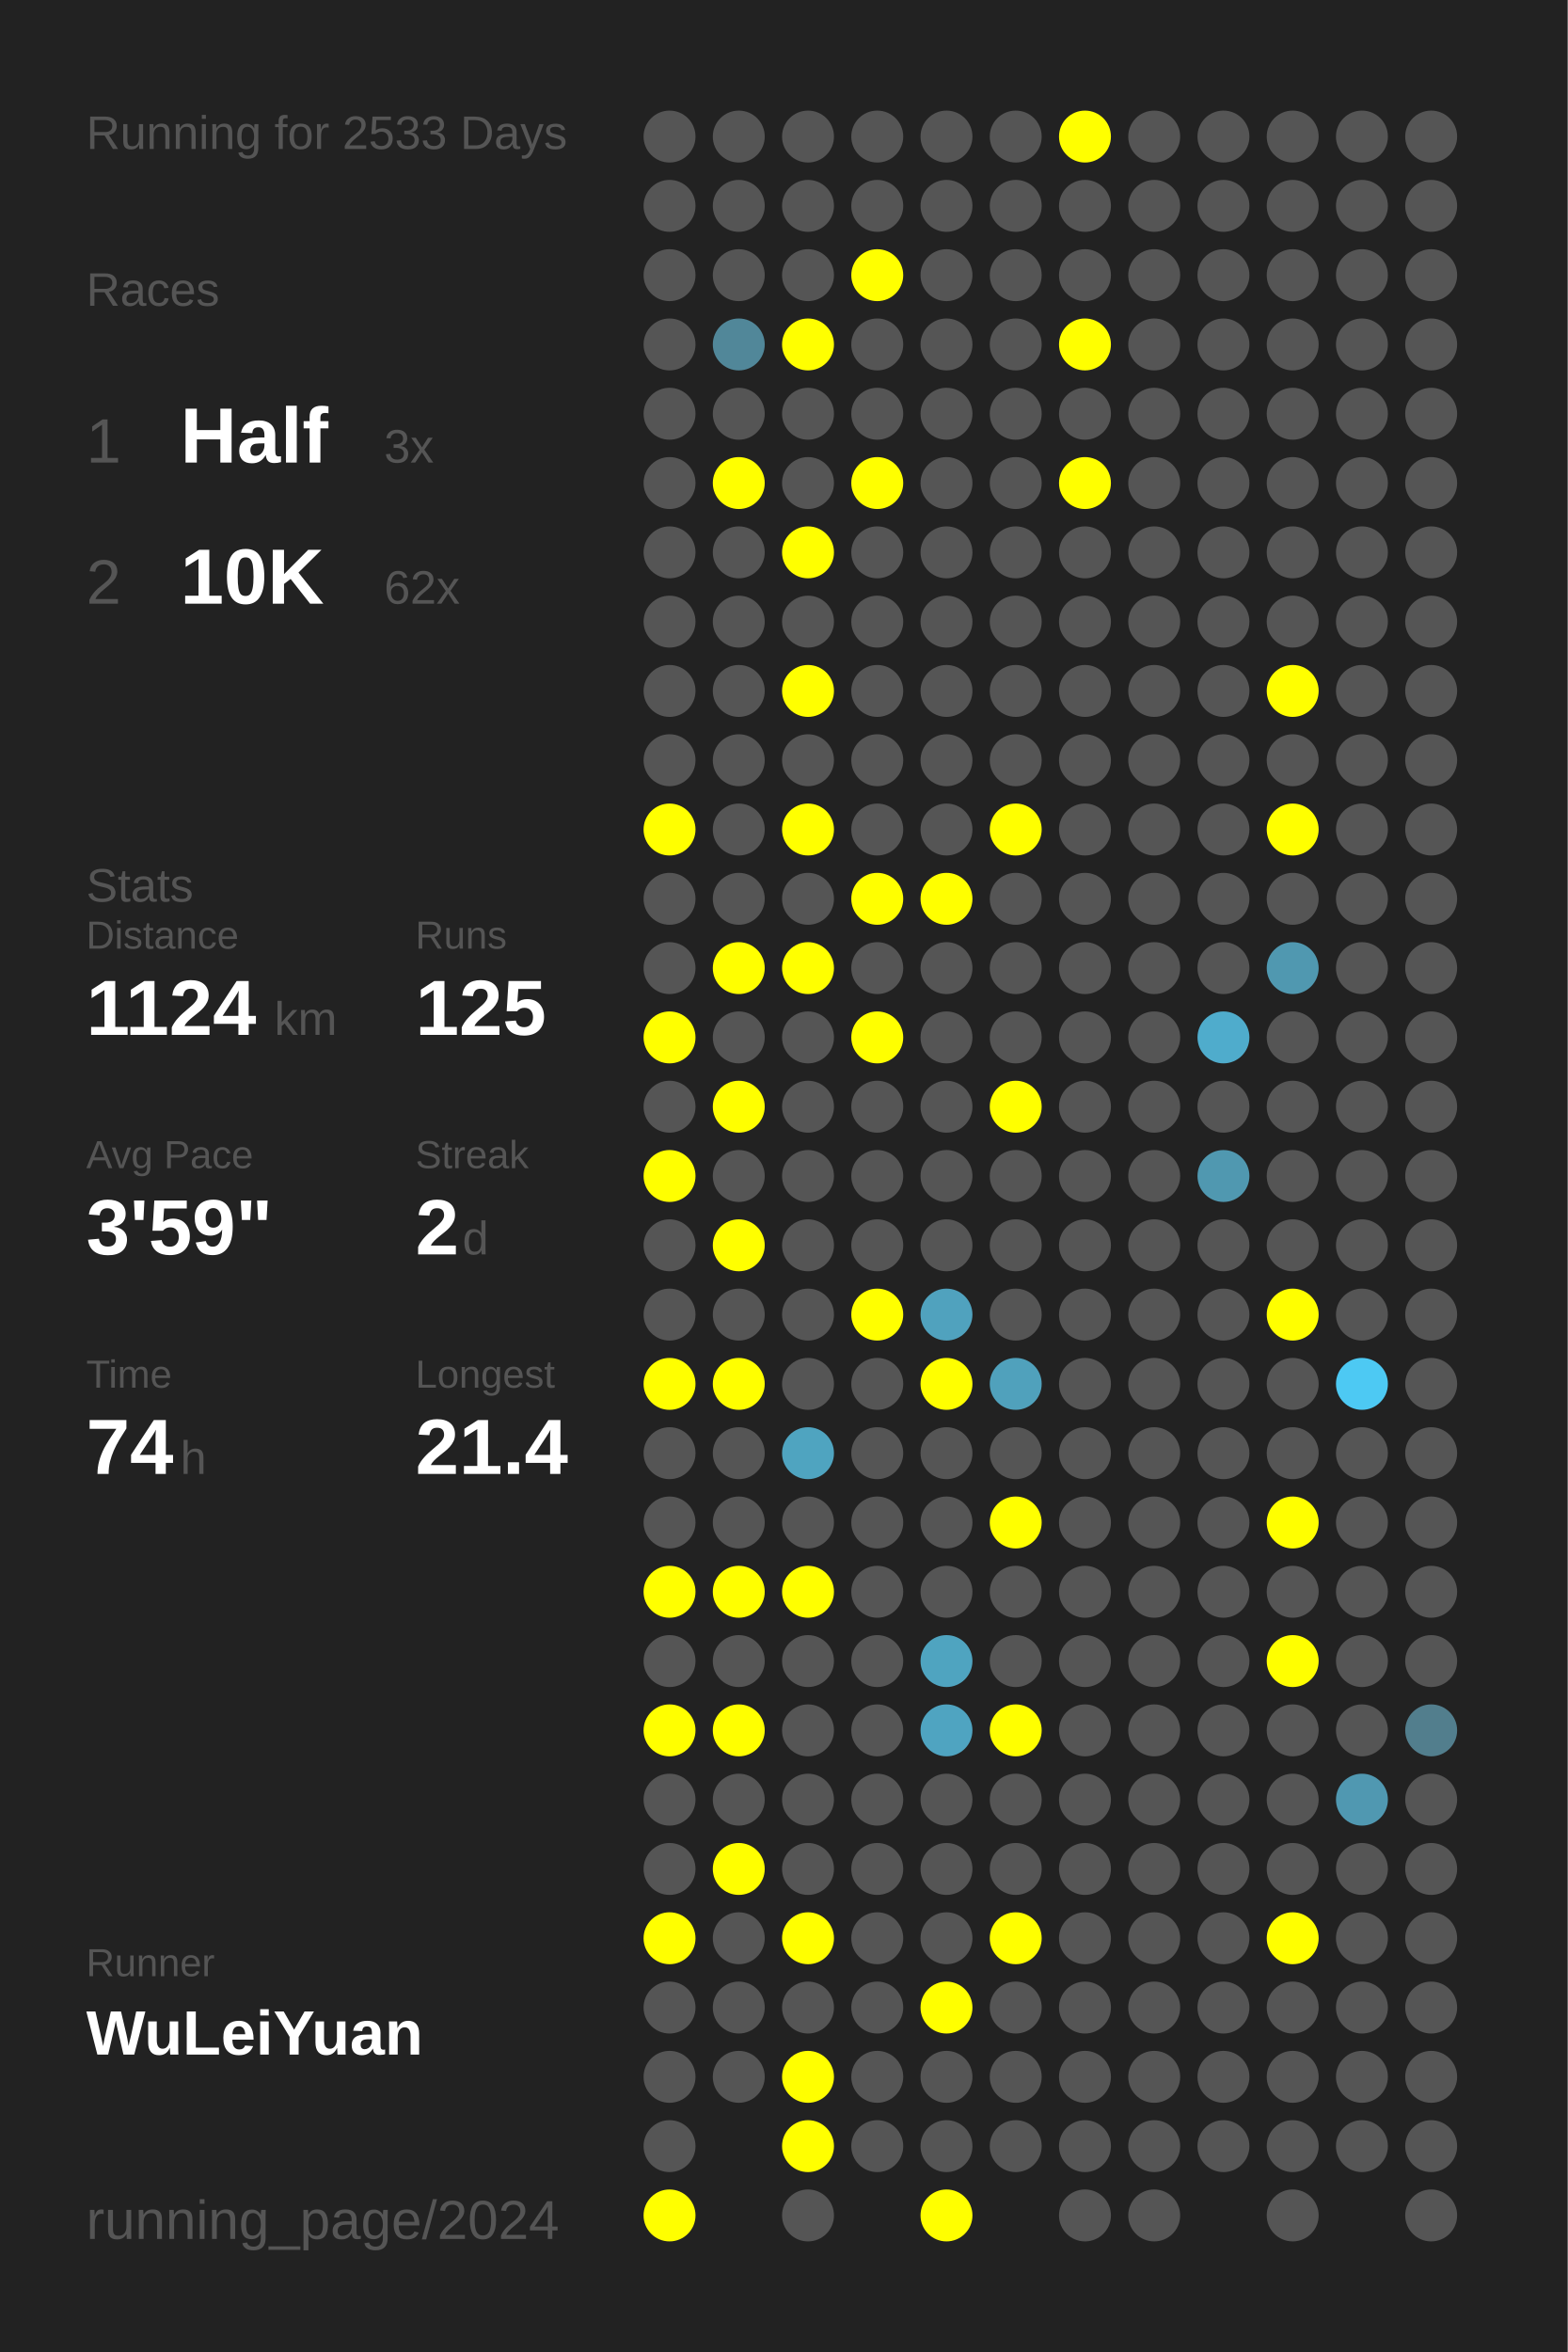
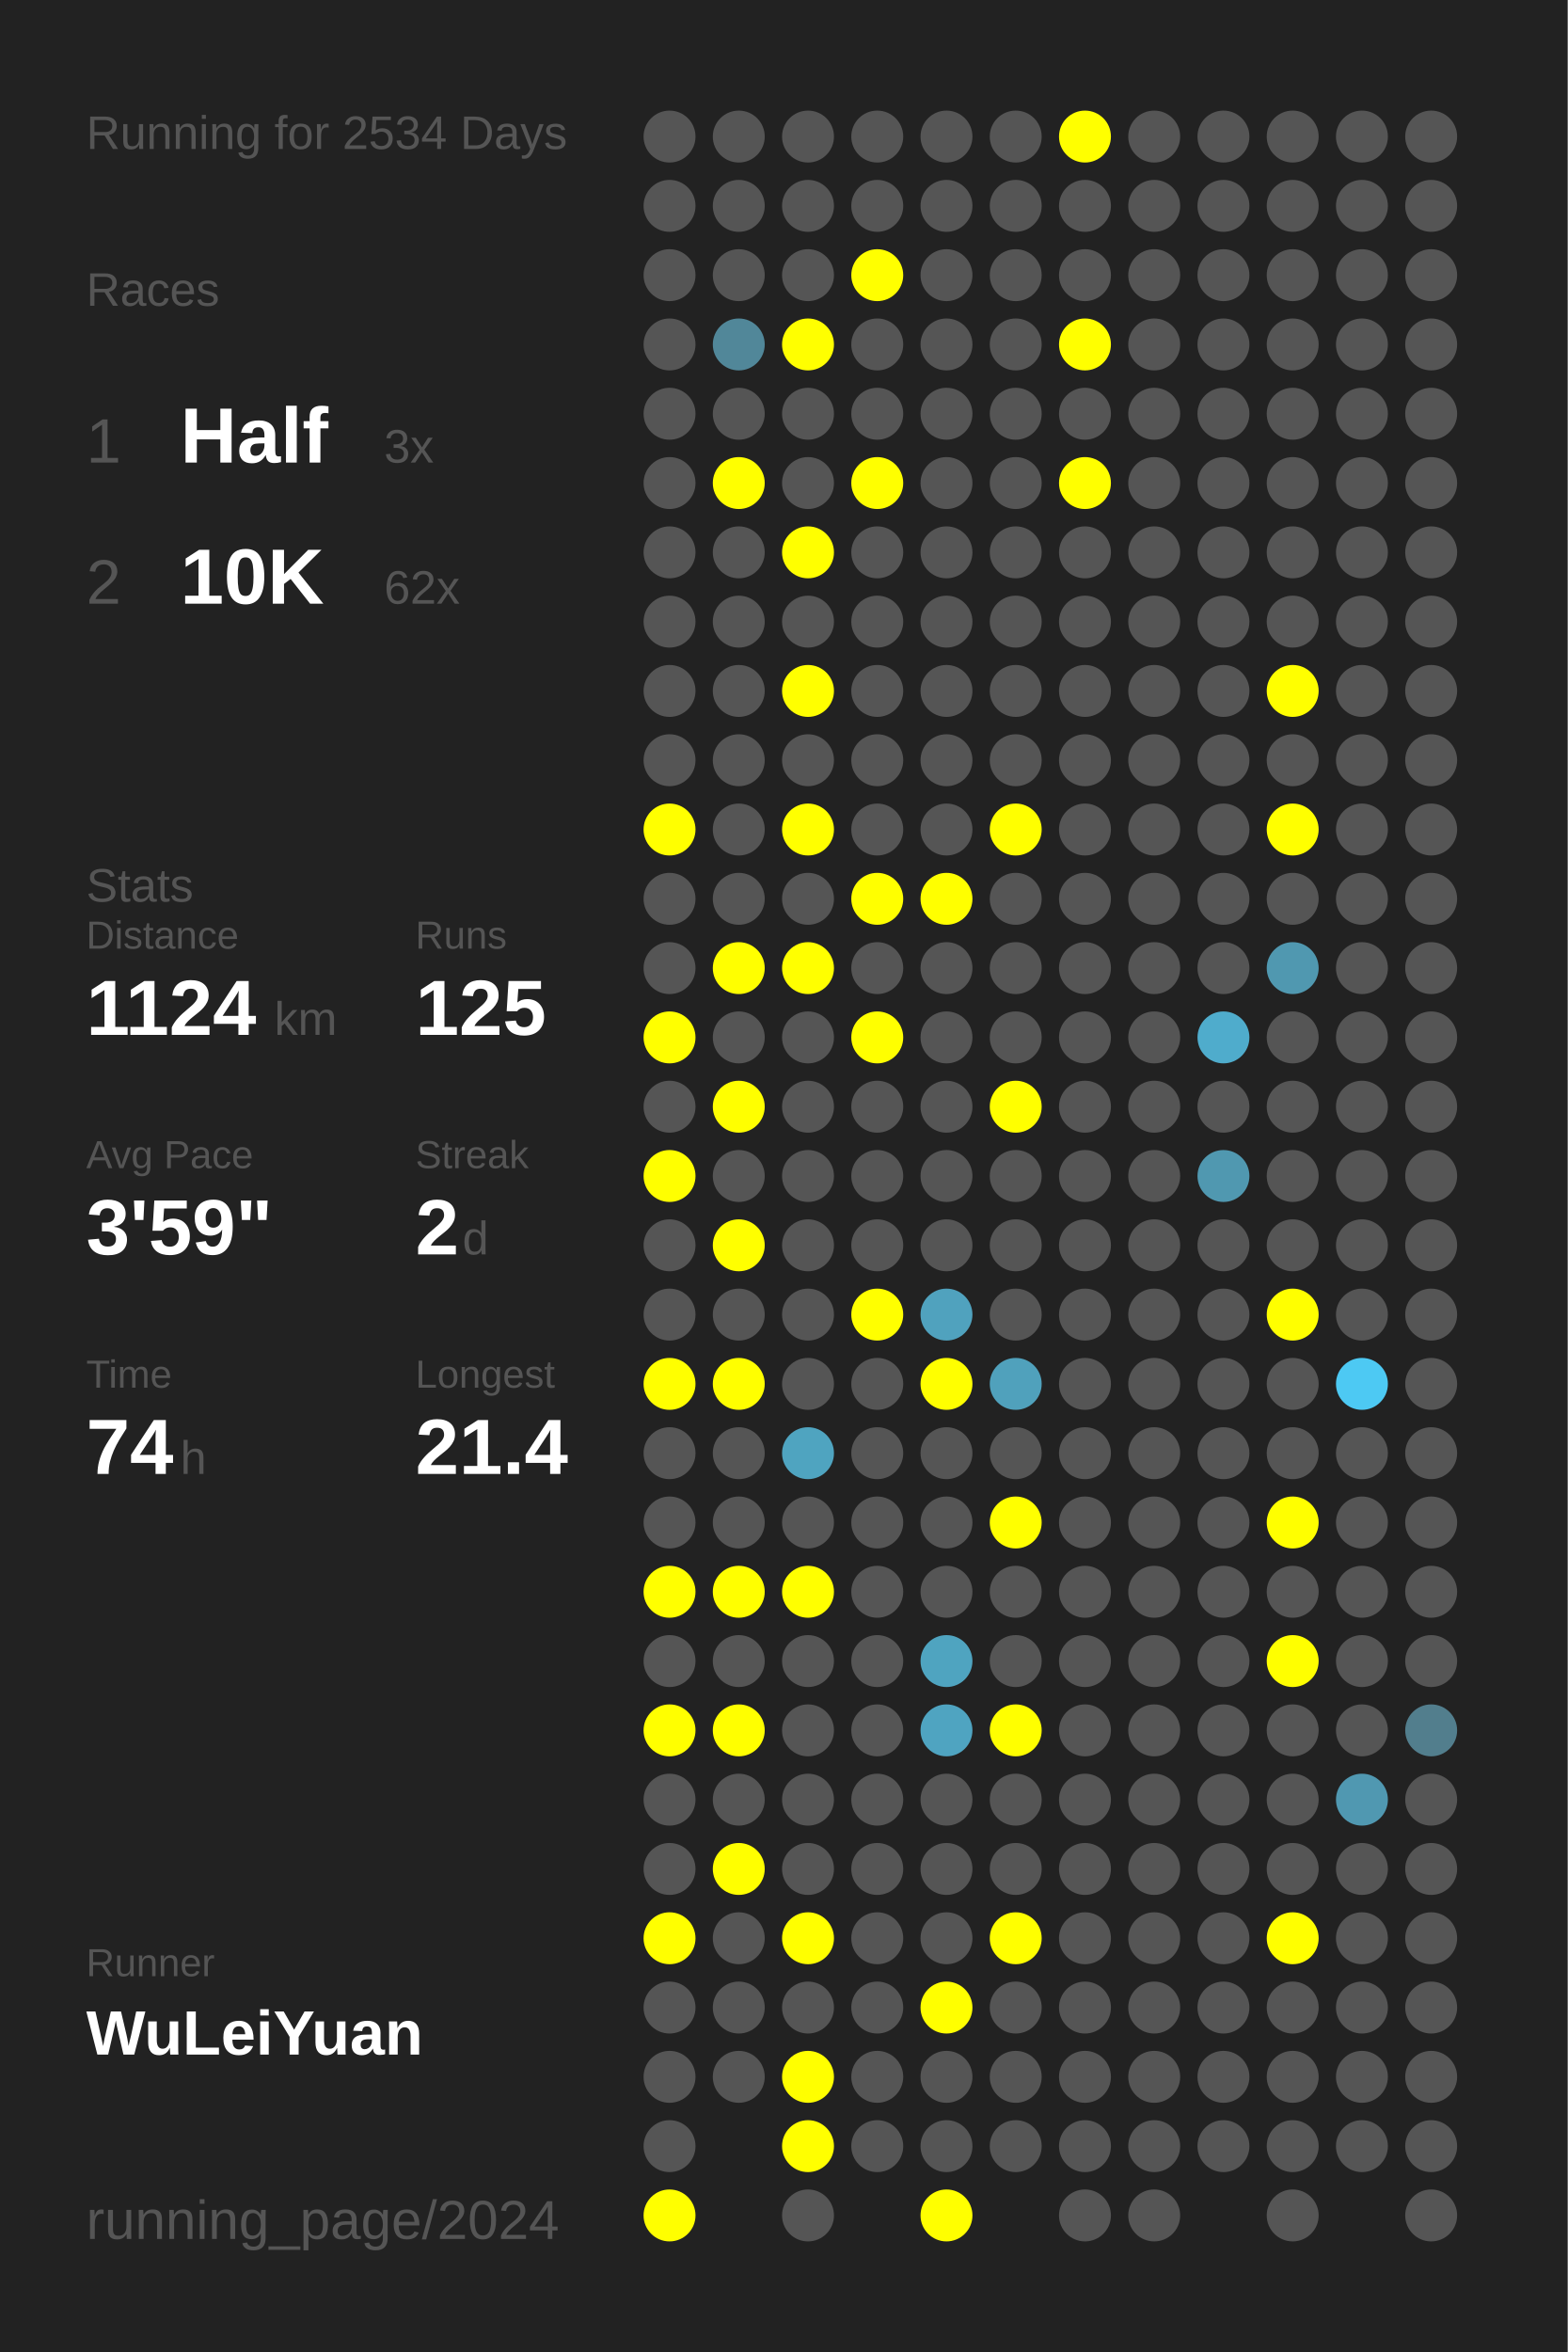
<svg xmlns="http://www.w3.org/2000/svg" baseProfile="full" height="300mm" version="1.1" viewBox="0,0,200,300" width="200mm">
  <defs />
  <rect fill="#222222" height="300" width="200" x="0" y="0" />
-   <text fill="#555555" style="font-size:6px; font-family:Arial;" x="11" y="19">Running for 2533 Days</text>
+   <text fill="#555555" style="font-size:6px; font-family:Arial;" x="11" y="19">Running for 2534 Days</text>
  <text fill="#555555" style="font-size:6px; font-family:Arial;" x="11" y="39">Races</text>
  <text fill="#555555" style="font-size:8px; font-family:Arial;" x="11" y="59">1</text>
  <text fill="#FFFFFF" style="font-size:10px; font-family:Arial; font-weight:bold;" x="23" y="59">Half</text>
  <text fill="#555555" style="font-size:6px; font-family:Arial;" x="49" y="59">3x</text>
  <text fill="#555555" style="font-size:8px; font-family:Arial;" x="11" y="77">2</text>
  <text fill="#FFFFFF" style="font-size:10px; font-family:Arial; font-weight:bold;" x="23" y="77">10K</text>
  <text fill="#555555" style="font-size:6px; font-family:Arial;" x="49" y="77">62x</text>
  <text fill="#555555" style="font-size:6px; font-family:Arial;" x="11" y="115">Stats</text>
  <text fill="#555555" style="font-size:5px; font-family:Arial;" x="11" y="121">Distance</text>
  <text fill="#FFFFFF" style="font-size:10px; font-family:Arial; font-weight:bold;" x="11" y="132">1124</text>
  <text fill="#555555" style="font-size:6px; font-family:Arial;" x="35" y="132">km</text>
  <text fill="#555555" style="font-size:5px; font-family:Arial;" x="53" y="121">Runs</text>
  <text fill="#FFFFFF" style="font-size:10px; font-family:Arial; font-weight:bold;" x="53" y="132">125</text>
  <text fill="#555555" style="font-size:5px; font-family:Arial;" x="11" y="149">Avg Pace</text>
  <text fill="#FFFFFF" style="font-size:10px; font-family:Arial; font-weight:bold;" x="11" y="160">3'59"</text>
  <text fill="#555555" style="font-size:5px; font-family:Arial;" x="53" y="149">Streak</text>
  <text fill="#FFFFFF" style="font-size:10px; font-family:Arial; font-weight:bold;" x="53" y="160">2</text>
  <text fill="#555555" style="font-size:6px; font-family:Arial;" x="59" y="160">d</text>
  <text fill="#555555" style="font-size:5px; font-family:Arial;" x="11" y="177">Time</text>
  <text fill="#FFFFFF" style="font-size:10px; font-family:Arial; font-weight:bold;" x="11" y="188">74</text>
  <text fill="#555555" style="font-size:6px; font-family:Arial;" x="23" y="188">h</text>
  <text fill="#555555" style="font-size:5px; font-family:Arial;" x="53" y="177">Longest</text>
  <text fill="#FFFFFF" style="font-size:10px; font-family:Arial; font-weight:bold;" x="53" y="188">21.4</text>
  <text fill="#555555" style="font-size:5px; font-family:Arial;" x="11" y="252.065">Runner</text>
  <text fill="#FFFFFF" style="font-size:8px; font-family:Arial; font-weight:bold;" x="11" y="262.065">WuLeiYuan</text>
  <text fill="#555555" style="font-size:7px; font-family:Arial;" x="11" y="285.581">running_page/2024</text>
  <circle cx="85.417" cy="17.419" fill="#555555" r="3.312" />
  <circle cx="85.417" cy="26.258" fill="#555555" r="3.312" />
  <circle cx="85.417" cy="35.097" fill="#555555" r="3.312" />
  <circle cx="85.417" cy="43.935" fill="#555555" r="3.312" />
  <circle cx="85.417" cy="52.774" fill="#555555" r="3.312" />
  <circle cx="85.417" cy="61.613" fill="#555555" r="3.312" />
  <circle cx="85.417" cy="70.452" fill="#555555" r="3.312" />
  <circle cx="85.417" cy="79.29" fill="#555555" r="3.312" />
  <circle cx="85.417" cy="88.129" fill="#555555" r="3.312" />
  <circle cx="85.417" cy="96.968" fill="#555555" r="3.312" />
  <circle cx="85.417" cy="105.806" fill="#FFFF00" r="3.312" />
  <circle cx="85.417" cy="114.645" fill="#555555" r="3.312" />
  <circle cx="85.417" cy="123.484" fill="#555555" r="3.312" />
  <circle cx="85.417" cy="132.323" fill="#FFFF00" r="3.312" />
  <circle cx="85.417" cy="141.161" fill="#555555" r="3.312" />
  <circle cx="85.417" cy="150" fill="#FFFF00" r="3.312" />
  <circle cx="85.417" cy="158.839" fill="#555555" r="3.312" />
  <circle cx="85.417" cy="167.677" fill="#555555" r="3.312" />
  <circle cx="85.417" cy="176.516" fill="#FFFF00" r="3.312" />
  <circle cx="85.417" cy="185.355" fill="#555555" r="3.312" />
  <circle cx="85.417" cy="194.194" fill="#555555" r="3.312" />
  <circle cx="85.417" cy="203.032" fill="#FFFF00" r="3.312" />
  <circle cx="85.417" cy="211.871" fill="#555555" r="3.312" />
  <circle cx="85.417" cy="220.71" fill="#FFFF00" r="3.312" />
  <circle cx="85.417" cy="229.548" fill="#555555" r="3.312" />
  <circle cx="85.417" cy="238.387" fill="#555555" r="3.312" />
  <circle cx="85.417" cy="247.226" fill="#FFFF00" r="3.312" />
  <circle cx="85.417" cy="256.065" fill="#555555" r="3.312" />
  <circle cx="85.417" cy="264.903" fill="#555555" r="3.312" />
  <circle cx="85.417" cy="273.742" fill="#555555" r="3.312" />
  <circle cx="85.417" cy="282.581" fill="#FFFF00" r="3.312" />
  <circle cx="94.25" cy="17.419" fill="#555555" r="3.312" />
  <circle cx="94.25" cy="26.258" fill="#555555" r="3.312" />
  <circle cx="94.25" cy="35.097" fill="#555555" r="3.312" />
  <circle cx="94.25" cy="43.935" fill="#518799" r="3.312" />
  <circle cx="94.25" cy="52.774" fill="#555555" r="3.312" />
  <circle cx="94.25" cy="61.613" fill="#FFFF00" r="3.312" />
  <circle cx="94.25" cy="70.452" fill="#555555" r="3.312" />
  <circle cx="94.25" cy="79.29" fill="#555555" r="3.312" />
  <circle cx="94.25" cy="88.129" fill="#555555" r="3.312" />
  <circle cx="94.25" cy="96.968" fill="#555555" r="3.312" />
  <circle cx="94.25" cy="105.806" fill="#555555" r="3.312" />
  <circle cx="94.25" cy="114.645" fill="#555555" r="3.312" />
  <circle cx="94.25" cy="123.484" fill="#FFFF00" r="3.312" />
  <circle cx="94.25" cy="132.323" fill="#555555" r="3.312" />
  <circle cx="94.25" cy="141.161" fill="#FFFF00" r="3.312" />
  <circle cx="94.25" cy="150" fill="#555555" r="3.312" />
  <circle cx="94.25" cy="158.839" fill="#FFFF00" r="3.312" />
  <circle cx="94.25" cy="167.677" fill="#555555" r="3.312" />
  <circle cx="94.25" cy="176.516" fill="#FFFF00" r="3.312" />
  <circle cx="94.25" cy="185.355" fill="#555555" r="3.312" />
  <circle cx="94.25" cy="194.194" fill="#555555" r="3.312" />
  <circle cx="94.25" cy="203.032" fill="#FFFF00" r="3.312" />
  <circle cx="94.25" cy="211.871" fill="#555555" r="3.312" />
  <circle cx="94.25" cy="220.71" fill="#FFFF00" r="3.312" />
  <circle cx="94.25" cy="229.548" fill="#555555" r="3.312" />
  <circle cx="94.25" cy="238.387" fill="#FFFF00" r="3.312" />
  <circle cx="94.25" cy="247.226" fill="#555555" r="3.312" />
  <circle cx="94.25" cy="256.065" fill="#555555" r="3.312" />
  <circle cx="94.25" cy="264.903" fill="#555555" r="3.312" />
  <circle cx="103.083" cy="17.419" fill="#555555" r="3.312" />
  <circle cx="103.083" cy="26.258" fill="#555555" r="3.312" />
  <circle cx="103.083" cy="35.097" fill="#555555" r="3.312" />
  <circle cx="103.083" cy="43.935" fill="#FFFF00" r="3.312" />
  <circle cx="103.083" cy="52.774" fill="#555555" r="3.312" />
  <circle cx="103.083" cy="61.613" fill="#555555" r="3.312" />
  <circle cx="103.083" cy="70.452" fill="#FFFF00" r="3.312" />
  <circle cx="103.083" cy="79.29" fill="#555555" r="3.312" />
  <circle cx="103.083" cy="88.129" fill="#FFFF00" r="3.312" />
  <circle cx="103.083" cy="96.968" fill="#555555" r="3.312" />
  <circle cx="103.083" cy="105.806" fill="#FFFF00" r="3.312" />
  <circle cx="103.083" cy="114.645" fill="#555555" r="3.312" />
  <circle cx="103.083" cy="123.484" fill="#FFFF00" r="3.312" />
  <circle cx="103.083" cy="132.323" fill="#555555" r="3.312" />
  <circle cx="103.083" cy="141.161" fill="#555555" r="3.312" />
  <circle cx="103.083" cy="150" fill="#555555" r="3.312" />
  <circle cx="103.083" cy="158.839" fill="#555555" r="3.312" />
  <circle cx="103.083" cy="167.677" fill="#555555" r="3.312" />
  <circle cx="103.083" cy="176.516" fill="#555555" r="3.312" />
  <circle cx="103.083" cy="185.355" fill="#4fa4c0" r="3.312" />
  <circle cx="103.083" cy="194.194" fill="#555555" r="3.312" />
  <circle cx="103.083" cy="203.032" fill="#FFFF00" r="3.312" />
  <circle cx="103.083" cy="211.871" fill="#555555" r="3.312" />
  <circle cx="103.083" cy="220.71" fill="#555555" r="3.312" />
  <circle cx="103.083" cy="229.548" fill="#555555" r="3.312" />
  <circle cx="103.083" cy="238.387" fill="#555555" r="3.312" />
  <circle cx="103.083" cy="247.226" fill="#FFFF00" r="3.312" />
  <circle cx="103.083" cy="256.065" fill="#555555" r="3.312" />
  <circle cx="103.083" cy="264.903" fill="#FFFF00" r="3.312" />
  <circle cx="103.083" cy="273.742" fill="#FFFF00" r="3.312" />
  <circle cx="103.083" cy="282.581" fill="#555555" r="3.312" />
  <circle cx="111.917" cy="17.419" fill="#555555" r="3.312" />
  <circle cx="111.917" cy="26.258" fill="#555555" r="3.312" />
  <circle cx="111.917" cy="35.097" fill="#FFFF00" r="3.312" />
  <circle cx="111.917" cy="43.935" fill="#555555" r="3.312" />
  <circle cx="111.917" cy="52.774" fill="#555555" r="3.312" />
  <circle cx="111.917" cy="61.613" fill="#FFFF00" r="3.312" />
  <circle cx="111.917" cy="70.452" fill="#555555" r="3.312" />
  <circle cx="111.917" cy="79.29" fill="#555555" r="3.312" />
  <circle cx="111.917" cy="88.129" fill="#555555" r="3.312" />
  <circle cx="111.917" cy="96.968" fill="#555555" r="3.312" />
  <circle cx="111.917" cy="105.806" fill="#555555" r="3.312" />
  <circle cx="111.917" cy="114.645" fill="#FFFF00" r="3.312" />
  <circle cx="111.917" cy="123.484" fill="#555555" r="3.312" />
  <circle cx="111.917" cy="132.323" fill="#FFFF00" r="3.312" />
  <circle cx="111.917" cy="141.161" fill="#555555" r="3.312" />
  <circle cx="111.917" cy="150" fill="#555555" r="3.312" />
  <circle cx="111.917" cy="158.839" fill="#555555" r="3.312" />
  <circle cx="111.917" cy="167.677" fill="#FFFF00" r="3.312" />
  <circle cx="111.917" cy="176.516" fill="#555555" r="3.312" />
  <circle cx="111.917" cy="185.355" fill="#555555" r="3.312" />
  <circle cx="111.917" cy="194.194" fill="#555555" r="3.312" />
  <circle cx="111.917" cy="203.032" fill="#555555" r="3.312" />
  <circle cx="111.917" cy="211.871" fill="#555555" r="3.312" />
  <circle cx="111.917" cy="220.71" fill="#555555" r="3.312" />
  <circle cx="111.917" cy="229.548" fill="#555555" r="3.312" />
  <circle cx="111.917" cy="238.387" fill="#555555" r="3.312" />
  <circle cx="111.917" cy="247.226" fill="#555555" r="3.312" />
  <circle cx="111.917" cy="256.065" fill="#555555" r="3.312" />
  <circle cx="111.917" cy="264.903" fill="#555555" r="3.312" />
  <circle cx="111.917" cy="273.742" fill="#555555" r="3.312" />
  <circle cx="120.75" cy="17.419" fill="#555555" r="3.312" />
  <circle cx="120.75" cy="26.258" fill="#555555" r="3.312" />
  <circle cx="120.75" cy="35.097" fill="#555555" r="3.312" />
  <circle cx="120.75" cy="43.935" fill="#555555" r="3.312" />
  <circle cx="120.75" cy="52.774" fill="#555555" r="3.312" />
  <circle cx="120.75" cy="61.613" fill="#555555" r="3.312" />
  <circle cx="120.75" cy="70.452" fill="#555555" r="3.312" />
  <circle cx="120.75" cy="79.29" fill="#555555" r="3.312" />
  <circle cx="120.75" cy="88.129" fill="#555555" r="3.312" />
  <circle cx="120.75" cy="96.968" fill="#555555" r="3.312" />
  <circle cx="120.75" cy="105.806" fill="#555555" r="3.312" />
  <circle cx="120.75" cy="114.645" fill="#FFFF00" r="3.312" />
  <circle cx="120.75" cy="123.484" fill="#555555" r="3.312" />
  <circle cx="120.75" cy="132.323" fill="#555555" r="3.312" />
  <circle cx="120.75" cy="141.161" fill="#555555" r="3.312" />
  <circle cx="120.75" cy="150" fill="#555555" r="3.312" />
  <circle cx="120.75" cy="158.839" fill="#555555" r="3.312" />
  <circle cx="120.75" cy="167.677" fill="#50a2be" r="3.312" />
  <circle cx="120.75" cy="176.516" fill="#FFFF00" r="3.312" />
  <circle cx="120.75" cy="185.355" fill="#555555" r="3.312" />
  <circle cx="120.75" cy="194.194" fill="#555555" r="3.312" />
  <circle cx="120.75" cy="203.032" fill="#555555" r="3.312" />
  <circle cx="120.75" cy="211.871" fill="#4fa4c0" r="3.312" />
  <circle cx="120.75" cy="220.71" fill="#4fa4c1" r="3.312" />
  <circle cx="120.75" cy="229.548" fill="#555555" r="3.312" />
  <circle cx="120.75" cy="238.387" fill="#555555" r="3.312" />
  <circle cx="120.75" cy="247.226" fill="#555555" r="3.312" />
  <circle cx="120.75" cy="256.065" fill="#FFFF00" r="3.312" />
  <circle cx="120.75" cy="264.903" fill="#555555" r="3.312" />
  <circle cx="120.75" cy="273.742" fill="#555555" r="3.312" />
  <circle cx="120.75" cy="282.581" fill="#FFFF00" r="3.312" />
  <circle cx="129.583" cy="17.419" fill="#555555" r="3.312" />
  <circle cx="129.583" cy="26.258" fill="#555555" r="3.312" />
  <circle cx="129.583" cy="35.097" fill="#555555" r="3.312" />
  <circle cx="129.583" cy="43.935" fill="#555555" r="3.312" />
  <circle cx="129.583" cy="52.774" fill="#555555" r="3.312" />
  <circle cx="129.583" cy="61.613" fill="#555555" r="3.312" />
  <circle cx="129.583" cy="70.452" fill="#555555" r="3.312" />
  <circle cx="129.583" cy="79.29" fill="#555555" r="3.312" />
  <circle cx="129.583" cy="88.129" fill="#555555" r="3.312" />
  <circle cx="129.583" cy="96.968" fill="#555555" r="3.312" />
  <circle cx="129.583" cy="105.806" fill="#FFFF00" r="3.312" />
  <circle cx="129.583" cy="114.645" fill="#555555" r="3.312" />
  <circle cx="129.583" cy="123.484" fill="#555555" r="3.312" />
  <circle cx="129.583" cy="132.323" fill="#555555" r="3.312" />
  <circle cx="129.583" cy="141.161" fill="#FFFF00" r="3.312" />
  <circle cx="129.583" cy="150" fill="#555555" r="3.312" />
  <circle cx="129.583" cy="158.839" fill="#555555" r="3.312" />
  <circle cx="129.583" cy="167.677" fill="#555555" r="3.312" />
  <circle cx="129.583" cy="176.516" fill="#50a1bc" r="3.312" />
  <circle cx="129.583" cy="185.355" fill="#555555" r="3.312" />
  <circle cx="129.583" cy="194.194" fill="#FFFF00" r="3.312" />
  <circle cx="129.583" cy="203.032" fill="#555555" r="3.312" />
  <circle cx="129.583" cy="211.871" fill="#555555" r="3.312" />
  <circle cx="129.583" cy="220.71" fill="#FFFF00" r="3.312" />
  <circle cx="129.583" cy="229.548" fill="#555555" r="3.312" />
  <circle cx="129.583" cy="238.387" fill="#555555" r="3.312" />
  <circle cx="129.583" cy="247.226" fill="#FFFF00" r="3.312" />
  <circle cx="129.583" cy="256.065" fill="#555555" r="3.312" />
  <circle cx="129.583" cy="264.903" fill="#555555" r="3.312" />
  <circle cx="129.583" cy="273.742" fill="#555555" r="3.312" />
  <circle cx="138.417" cy="17.419" fill="#FFFF00" r="3.312" />
  <circle cx="138.417" cy="26.258" fill="#555555" r="3.312" />
  <circle cx="138.417" cy="35.097" fill="#555555" r="3.312" />
  <circle cx="138.417" cy="43.935" fill="#FFFF00" r="3.312" />
  <circle cx="138.417" cy="52.774" fill="#555555" r="3.312" />
  <circle cx="138.417" cy="61.613" fill="#FFFF00" r="3.312" />
  <circle cx="138.417" cy="70.452" fill="#555555" r="3.312" />
  <circle cx="138.417" cy="79.29" fill="#555555" r="3.312" />
  <circle cx="138.417" cy="88.129" fill="#555555" r="3.312" />
  <circle cx="138.417" cy="96.968" fill="#555555" r="3.312" />
  <circle cx="138.417" cy="105.806" fill="#555555" r="3.312" />
  <circle cx="138.417" cy="114.645" fill="#555555" r="3.312" />
  <circle cx="138.417" cy="123.484" fill="#555555" r="3.312" />
  <circle cx="138.417" cy="132.323" fill="#555555" r="3.312" />
  <circle cx="138.417" cy="141.161" fill="#555555" r="3.312" />
  <circle cx="138.417" cy="150" fill="#555555" r="3.312" />
  <circle cx="138.417" cy="158.839" fill="#555555" r="3.312" />
  <circle cx="138.417" cy="167.677" fill="#555555" r="3.312" />
  <circle cx="138.417" cy="176.516" fill="#555555" r="3.312" />
  <circle cx="138.417" cy="185.355" fill="#555555" r="3.312" />
  <circle cx="138.417" cy="194.194" fill="#555555" r="3.312" />
  <circle cx="138.417" cy="203.032" fill="#555555" r="3.312" />
  <circle cx="138.417" cy="211.871" fill="#555555" r="3.312" />
  <circle cx="138.417" cy="220.71" fill="#555555" r="3.312" />
  <circle cx="138.417" cy="229.548" fill="#555555" r="3.312" />
  <circle cx="138.417" cy="238.387" fill="#555555" r="3.312" />
  <circle cx="138.417" cy="247.226" fill="#555555" r="3.312" />
  <circle cx="138.417" cy="256.065" fill="#555555" r="3.312" />
  <circle cx="138.417" cy="264.903" fill="#555555" r="3.312" />
  <circle cx="138.417" cy="273.742" fill="#555555" r="3.312" />
  <circle cx="138.417" cy="282.581" fill="#555555" r="3.312" />
  <circle cx="147.25" cy="17.419" fill="#555555" r="3.312" />
  <circle cx="147.25" cy="26.258" fill="#555555" r="3.312" />
  <circle cx="147.25" cy="35.097" fill="#555555" r="3.312" />
  <circle cx="147.25" cy="43.935" fill="#555555" r="3.312" />
  <circle cx="147.25" cy="52.774" fill="#555555" r="3.312" />
  <circle cx="147.25" cy="61.613" fill="#555555" r="3.312" />
  <circle cx="147.25" cy="70.452" fill="#555555" r="3.312" />
  <circle cx="147.25" cy="79.29" fill="#555555" r="3.312" />
  <circle cx="147.25" cy="88.129" fill="#555555" r="3.312" />
  <circle cx="147.25" cy="96.968" fill="#555555" r="3.312" />
  <circle cx="147.25" cy="105.806" fill="#555555" r="3.312" />
  <circle cx="147.25" cy="114.645" fill="#555555" r="3.312" />
  <circle cx="147.25" cy="123.484" fill="#555555" r="3.312" />
  <circle cx="147.25" cy="132.323" fill="#555555" r="3.312" />
  <circle cx="147.25" cy="141.161" fill="#555555" r="3.312" />
  <circle cx="147.25" cy="150" fill="#555555" r="3.312" />
  <circle cx="147.25" cy="158.839" fill="#555555" r="3.312" />
  <circle cx="147.25" cy="167.677" fill="#555555" r="3.312" />
  <circle cx="147.25" cy="176.516" fill="#555555" r="3.312" />
  <circle cx="147.25" cy="185.355" fill="#555555" r="3.312" />
  <circle cx="147.25" cy="194.194" fill="#555555" r="3.312" />
  <circle cx="147.25" cy="203.032" fill="#555555" r="3.312" />
  <circle cx="147.25" cy="211.871" fill="#555555" r="3.312" />
  <circle cx="147.25" cy="220.71" fill="#555555" r="3.312" />
  <circle cx="147.25" cy="229.548" fill="#555555" r="3.312" />
  <circle cx="147.25" cy="238.387" fill="#555555" r="3.312" />
  <circle cx="147.25" cy="247.226" fill="#555555" r="3.312" />
  <circle cx="147.25" cy="256.065" fill="#555555" r="3.312" />
  <circle cx="147.25" cy="264.903" fill="#555555" r="3.312" />
  <circle cx="147.25" cy="273.742" fill="#555555" r="3.312" />
  <circle cx="147.25" cy="282.581" fill="#555555" r="3.312" />
  <circle cx="156.083" cy="17.419" fill="#555555" r="3.312" />
  <circle cx="156.083" cy="26.258" fill="#555555" r="3.312" />
  <circle cx="156.083" cy="35.097" fill="#555555" r="3.312" />
  <circle cx="156.083" cy="43.935" fill="#555555" r="3.312" />
  <circle cx="156.083" cy="52.774" fill="#555555" r="3.312" />
  <circle cx="156.083" cy="61.613" fill="#555555" r="3.312" />
  <circle cx="156.083" cy="70.452" fill="#555555" r="3.312" />
  <circle cx="156.083" cy="79.29" fill="#555555" r="3.312" />
  <circle cx="156.083" cy="88.129" fill="#555555" r="3.312" />
  <circle cx="156.083" cy="96.968" fill="#555555" r="3.312" />
  <circle cx="156.083" cy="105.806" fill="#555555" r="3.312" />
  <circle cx="156.083" cy="114.645" fill="#555555" r="3.312" />
  <circle cx="156.083" cy="123.484" fill="#555555" r="3.312" />
  <circle cx="156.083" cy="132.323" fill="#4faccc" r="3.312" />
  <circle cx="156.083" cy="141.161" fill="#555555" r="3.312" />
  <circle cx="156.083" cy="150" fill="#5098b0" r="3.312" />
  <circle cx="156.083" cy="158.839" fill="#555555" r="3.312" />
  <circle cx="156.083" cy="167.677" fill="#555555" r="3.312" />
  <circle cx="156.083" cy="176.516" fill="#555555" r="3.312" />
  <circle cx="156.083" cy="185.355" fill="#555555" r="3.312" />
  <circle cx="156.083" cy="194.194" fill="#555555" r="3.312" />
  <circle cx="156.083" cy="203.032" fill="#555555" r="3.312" />
  <circle cx="156.083" cy="211.871" fill="#555555" r="3.312" />
  <circle cx="156.083" cy="220.71" fill="#555555" r="3.312" />
  <circle cx="156.083" cy="229.548" fill="#555555" r="3.312" />
  <circle cx="156.083" cy="238.387" fill="#555555" r="3.312" />
  <circle cx="156.083" cy="247.226" fill="#555555" r="3.312" />
  <circle cx="156.083" cy="256.065" fill="#555555" r="3.312" />
  <circle cx="156.083" cy="264.903" fill="#555555" r="3.312" />
  <circle cx="156.083" cy="273.742" fill="#555555" r="3.312" />
  <circle cx="164.917" cy="17.419" fill="#555555" r="3.312" />
  <circle cx="164.917" cy="26.258" fill="#555555" r="3.312" />
  <circle cx="164.917" cy="35.097" fill="#555555" r="3.312" />
  <circle cx="164.917" cy="43.935" fill="#555555" r="3.312" />
  <circle cx="164.917" cy="52.774" fill="#555555" r="3.312" />
  <circle cx="164.917" cy="61.613" fill="#555555" r="3.312" />
  <circle cx="164.917" cy="70.452" fill="#555555" r="3.312" />
  <circle cx="164.917" cy="79.29" fill="#555555" r="3.312" />
  <circle cx="164.917" cy="88.129" fill="#FFFF00" r="3.312" />
  <circle cx="164.917" cy="96.968" fill="#555555" r="3.312" />
  <circle cx="164.917" cy="105.806" fill="#FFFF00" r="3.312" />
  <circle cx="164.917" cy="114.645" fill="#555555" r="3.312" />
  <circle cx="164.917" cy="123.484" fill="#5098b0" r="3.312" />
  <circle cx="164.917" cy="132.323" fill="#555555" r="3.312" />
  <circle cx="164.917" cy="141.161" fill="#555555" r="3.312" />
  <circle cx="164.917" cy="150" fill="#555555" r="3.312" />
  <circle cx="164.917" cy="158.839" fill="#555555" r="3.312" />
  <circle cx="164.917" cy="167.677" fill="#FFFF00" r="3.312" />
  <circle cx="164.917" cy="176.516" fill="#555555" r="3.312" />
  <circle cx="164.917" cy="185.355" fill="#555555" r="3.312" />
  <circle cx="164.917" cy="194.194" fill="#FFFF00" r="3.312" />
  <circle cx="164.917" cy="203.032" fill="#555555" r="3.312" />
  <circle cx="164.917" cy="211.871" fill="#FFFF00" r="3.312" />
  <circle cx="164.917" cy="220.71" fill="#555555" r="3.312" />
  <circle cx="164.917" cy="229.548" fill="#555555" r="3.312" />
  <circle cx="164.917" cy="238.387" fill="#555555" r="3.312" />
  <circle cx="164.917" cy="247.226" fill="#FFFF00" r="3.312" />
  <circle cx="164.917" cy="256.065" fill="#555555" r="3.312" />
  <circle cx="164.917" cy="264.903" fill="#555555" r="3.312" />
  <circle cx="164.917" cy="273.742" fill="#555555" r="3.312" />
  <circle cx="164.917" cy="282.581" fill="#555555" r="3.312" />
  <circle cx="173.75" cy="17.419" fill="#555555" r="3.312" />
  <circle cx="173.75" cy="26.258" fill="#555555" r="3.312" />
  <circle cx="173.75" cy="35.097" fill="#555555" r="3.312" />
  <circle cx="173.75" cy="43.935" fill="#555555" r="3.312" />
  <circle cx="173.75" cy="52.774" fill="#555555" r="3.312" />
  <circle cx="173.75" cy="61.613" fill="#555555" r="3.312" />
  <circle cx="173.75" cy="70.452" fill="#555555" r="3.312" />
  <circle cx="173.75" cy="79.29" fill="#555555" r="3.312" />
  <circle cx="173.75" cy="88.129" fill="#555555" r="3.312" />
  <circle cx="173.75" cy="96.968" fill="#555555" r="3.312" />
  <circle cx="173.75" cy="105.806" fill="#555555" r="3.312" />
  <circle cx="173.75" cy="114.645" fill="#555555" r="3.312" />
  <circle cx="173.75" cy="123.484" fill="#555555" r="3.312" />
  <circle cx="173.75" cy="132.323" fill="#555555" r="3.312" />
  <circle cx="173.75" cy="141.161" fill="#555555" r="3.312" />
  <circle cx="173.75" cy="150" fill="#555555" r="3.312" />
  <circle cx="173.75" cy="158.839" fill="#555555" r="3.312" />
  <circle cx="173.75" cy="167.677" fill="#555555" r="3.312" />
  <circle cx="173.75" cy="176.516" fill="#4dc9f3" r="3.312" />
  <circle cx="173.75" cy="185.355" fill="#555555" r="3.312" />
  <circle cx="173.75" cy="194.194" fill="#555555" r="3.312" />
  <circle cx="173.75" cy="203.032" fill="#555555" r="3.312" />
  <circle cx="173.75" cy="211.871" fill="#555555" r="3.312" />
  <circle cx="173.75" cy="220.71" fill="#555555" r="3.312" />
  <circle cx="173.75" cy="229.548" fill="#5098b1" r="3.312" />
  <circle cx="173.75" cy="238.387" fill="#555555" r="3.312" />
  <circle cx="173.75" cy="247.226" fill="#555555" r="3.312" />
  <circle cx="173.75" cy="256.065" fill="#555555" r="3.312" />
  <circle cx="173.75" cy="264.903" fill="#555555" r="3.312" />
  <circle cx="173.75" cy="273.742" fill="#555555" r="3.312" />
  <circle cx="182.583" cy="17.419" fill="#555555" r="3.312" />
  <circle cx="182.583" cy="26.258" fill="#555555" r="3.312" />
  <circle cx="182.583" cy="35.097" fill="#555555" r="3.312" />
  <circle cx="182.583" cy="43.935" fill="#555555" r="3.312" />
  <circle cx="182.583" cy="52.774" fill="#555555" r="3.312" />
  <circle cx="182.583" cy="61.613" fill="#555555" r="3.312" />
  <circle cx="182.583" cy="70.452" fill="#555555" r="3.312" />
  <circle cx="182.583" cy="79.29" fill="#555555" r="3.312" />
  <circle cx="182.583" cy="88.129" fill="#555555" r="3.312" />
  <circle cx="182.583" cy="96.968" fill="#555555" r="3.312" />
  <circle cx="182.583" cy="105.806" fill="#555555" r="3.312" />
  <circle cx="182.583" cy="114.645" fill="#555555" r="3.312" />
  <circle cx="182.583" cy="123.484" fill="#555555" r="3.312" />
  <circle cx="182.583" cy="132.323" fill="#555555" r="3.312" />
  <circle cx="182.583" cy="141.161" fill="#555555" r="3.312" />
  <circle cx="182.583" cy="150" fill="#555555" r="3.312" />
  <circle cx="182.583" cy="158.839" fill="#555555" r="3.312" />
  <circle cx="182.583" cy="167.677" fill="#555555" r="3.312" />
  <circle cx="182.583" cy="176.516" fill="#555555" r="3.312" />
  <circle cx="182.583" cy="185.355" fill="#555555" r="3.312" />
  <circle cx="182.583" cy="194.194" fill="#555555" r="3.312" />
  <circle cx="182.583" cy="203.032" fill="#555555" r="3.312" />
  <circle cx="182.583" cy="211.871" fill="#555555" r="3.312" />
  <circle cx="182.583" cy="220.71" fill="#527e8d" r="3.312" />
  <circle cx="182.583" cy="229.548" fill="#555555" r="3.312" />
  <circle cx="182.583" cy="238.387" fill="#555555" r="3.312" />
  <circle cx="182.583" cy="247.226" fill="#555555" r="3.312" />
  <circle cx="182.583" cy="256.065" fill="#555555" r="3.312" />
  <circle cx="182.583" cy="264.903" fill="#555555" r="3.312" />
  <circle cx="182.583" cy="273.742" fill="#555555" r="3.312" />
  <circle cx="182.583" cy="282.581" fill="#555555" r="3.312" />
</svg>
